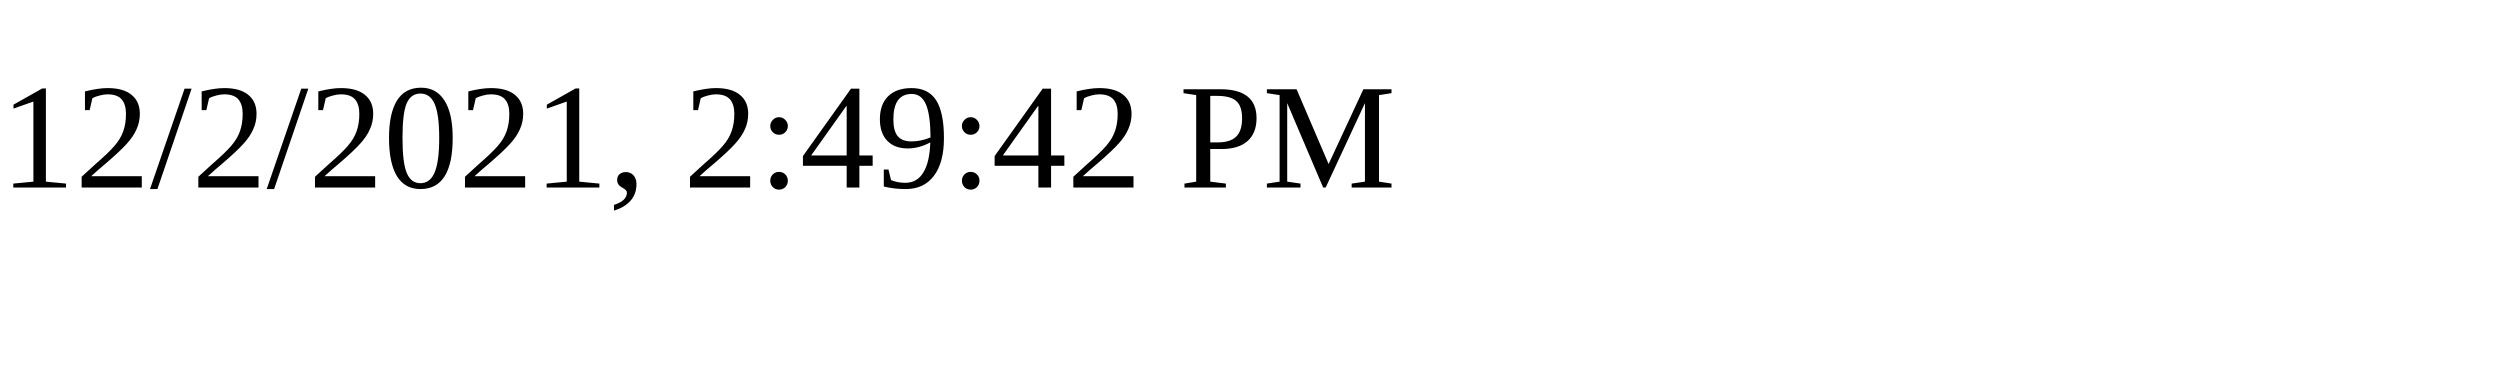
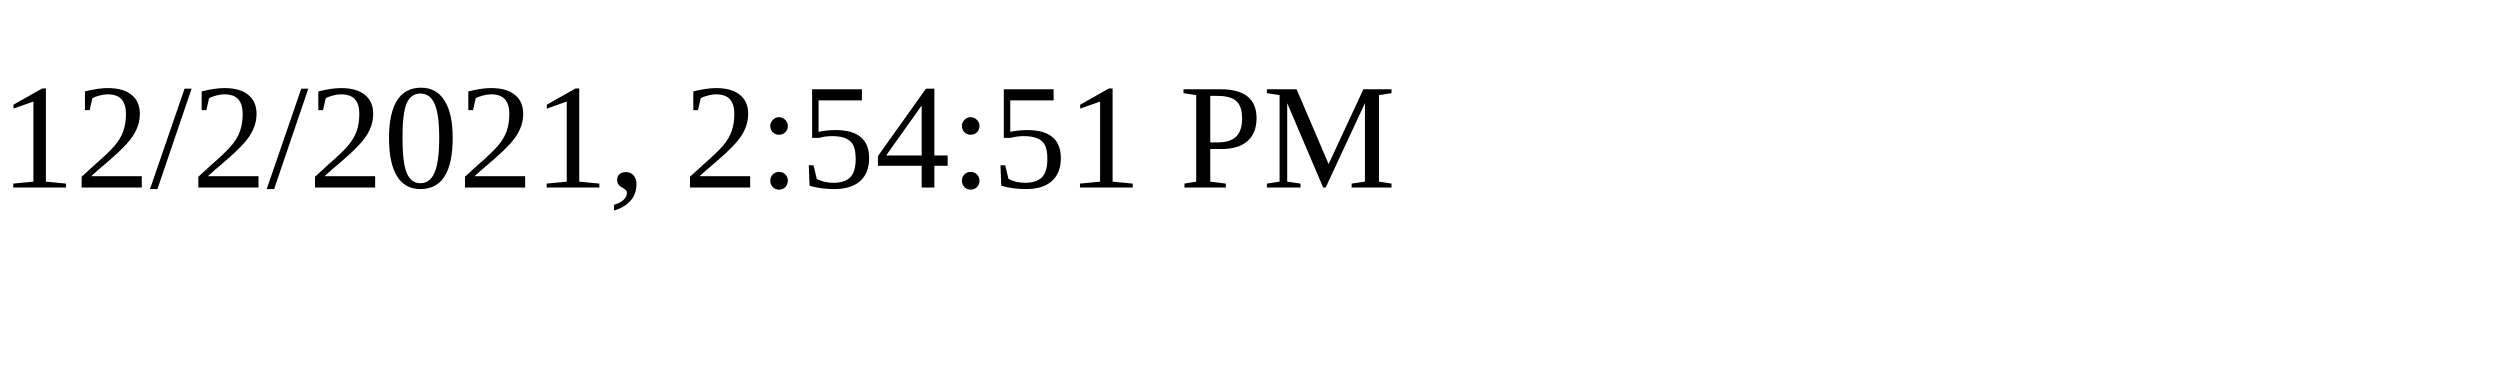
<svg xmlns="http://www.w3.org/2000/svg" height="30" width="200">
-   <text x="0" y="15">12/2/2021, 2:49:42 PM</text>
+   <text x="0" y="15">12/2/2021, 2:54:51 PM</text>
</svg>
